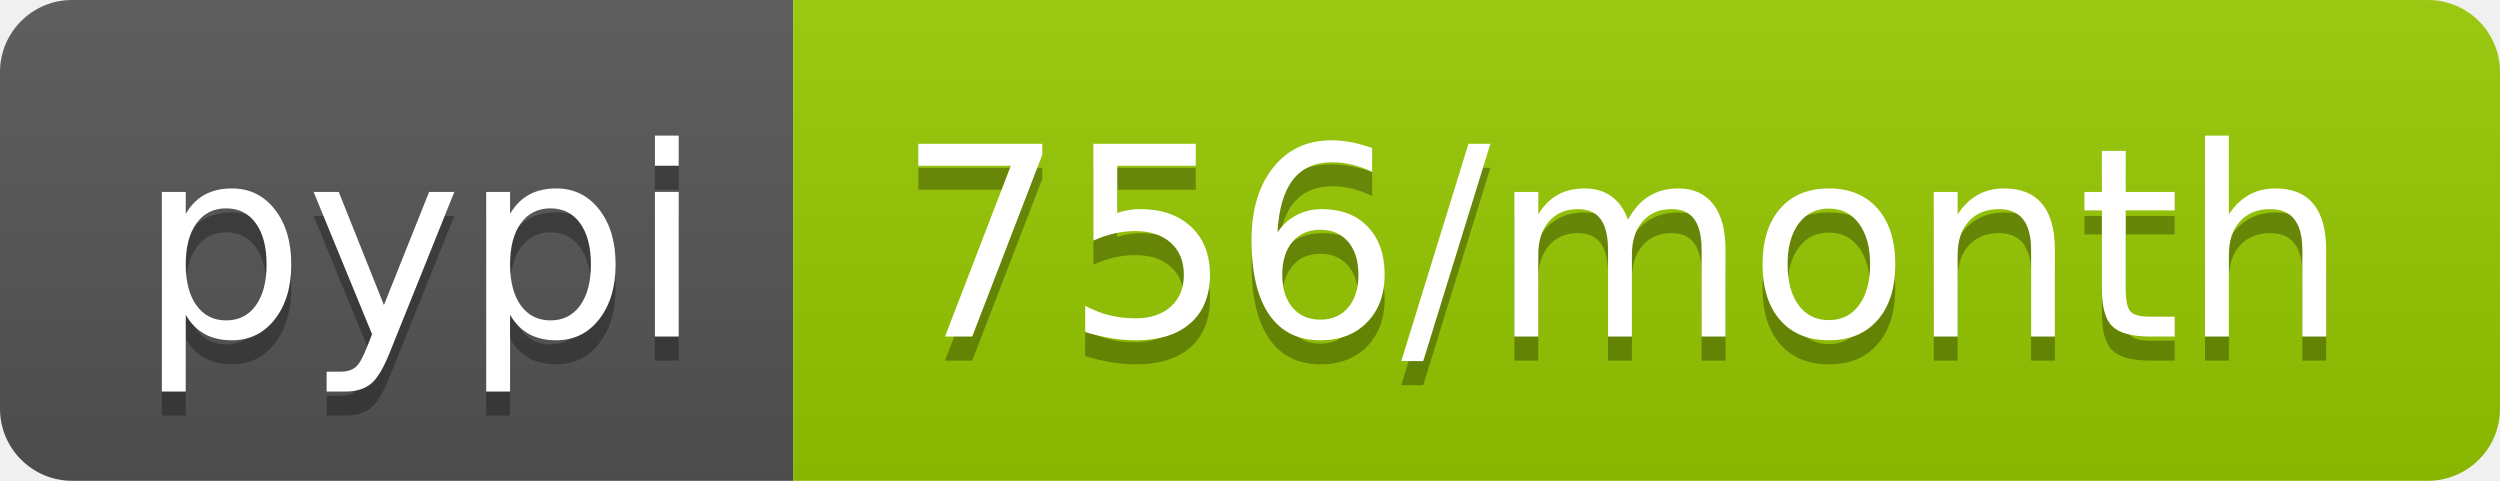
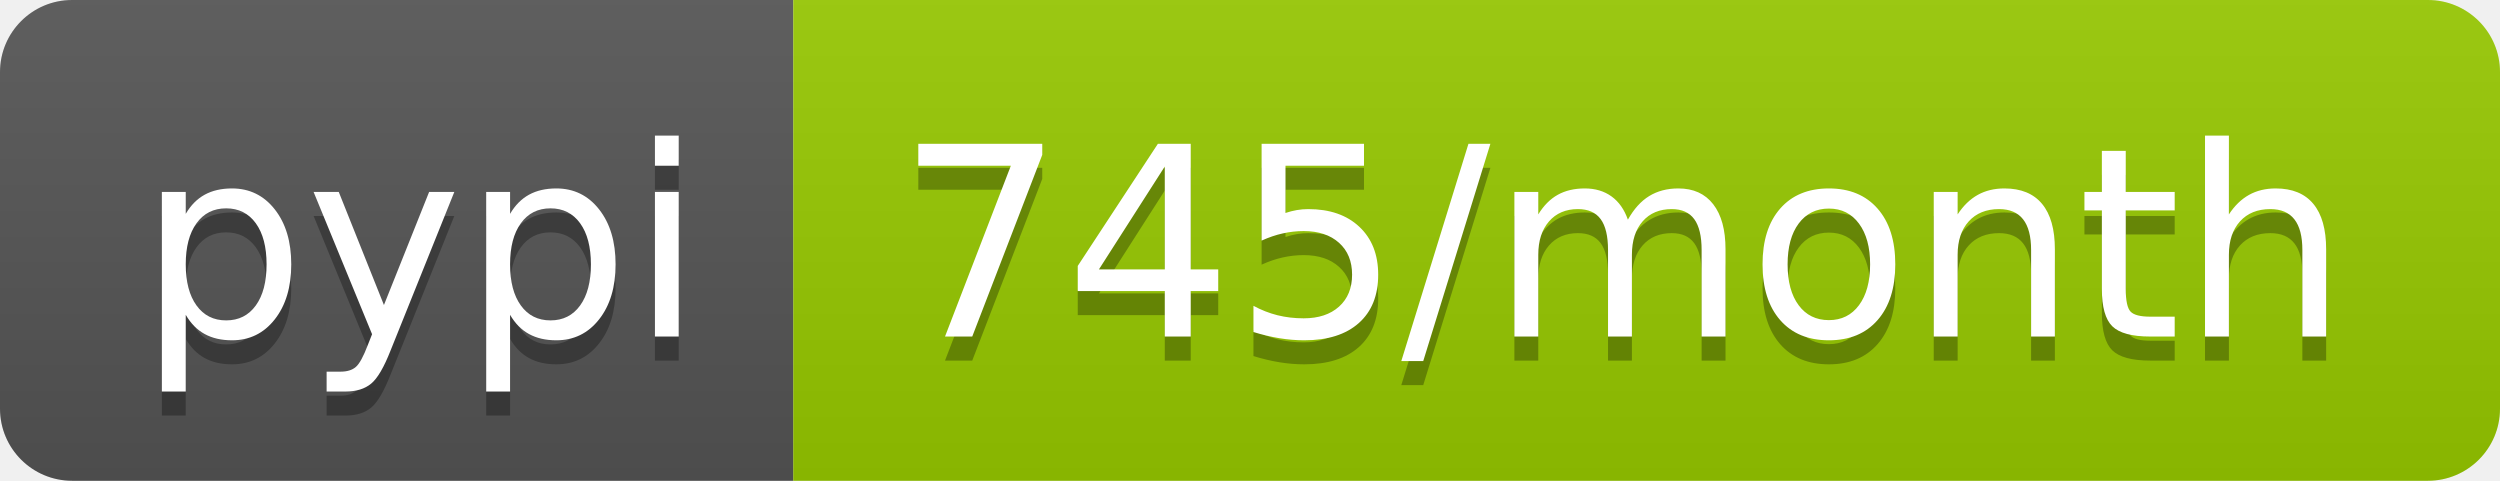
- <svg xmlns="http://www.w3.org/2000/svg" width="104" height="20" role="img" aria-label="pypi: 756/month">
+ <svg xmlns="http://www.w3.org/2000/svg" width="104" height="20" role="img" aria-label="pypi: 745/month">
  <linearGradient id="s" x2="0" y2="100%">
    <stop offset="0" stop-color="#bbb" stop-opacity=".1" />
    <stop offset="1" stop-opacity=".1" />
  </linearGradient>
  <clipPath id="r">
    <rect width="104" height="20" rx="3" fill="#fff" />
  </clipPath>
  <g clip-path="url(#r)">
    <rect width="33" height="20" fill="#555" />
    <rect x="33" width="71" height="20" fill="#97ca00" />
    <rect width="104" height="20" fill="url(#s)" />
  </g>
  <g fill="#fff" text-anchor="middle" font-family="Verdana,Geneva,DejaVu Sans,sans-serif" text-rendering="geometricPrecision" font-size="110">
    <text aria-hidden="true" x="175" y="150" fill="#010101" fill-opacity=".3" transform="scale(.1)" textLength="230">pypi</text>
    <text x="175" y="140" transform="scale(.1)" fill="#fff" textLength="230">pypi</text>
-     <text aria-hidden="true" x="675" y="150" fill="#010101" fill-opacity=".3" transform="scale(.1)" textLength="610">756/month</text>
-     <text x="675" y="140" transform="scale(.1)" fill="#fff" textLength="610">756/month</text>
+     <text aria-hidden="true" x="675" y="150" fill="#010101" fill-opacity=".3" transform="scale(.1)" textLength="610">745/month</text>
+     <text x="675" y="140" transform="scale(.1)" fill="#fff" textLength="610">745/month</text>
  </g>
</svg>
